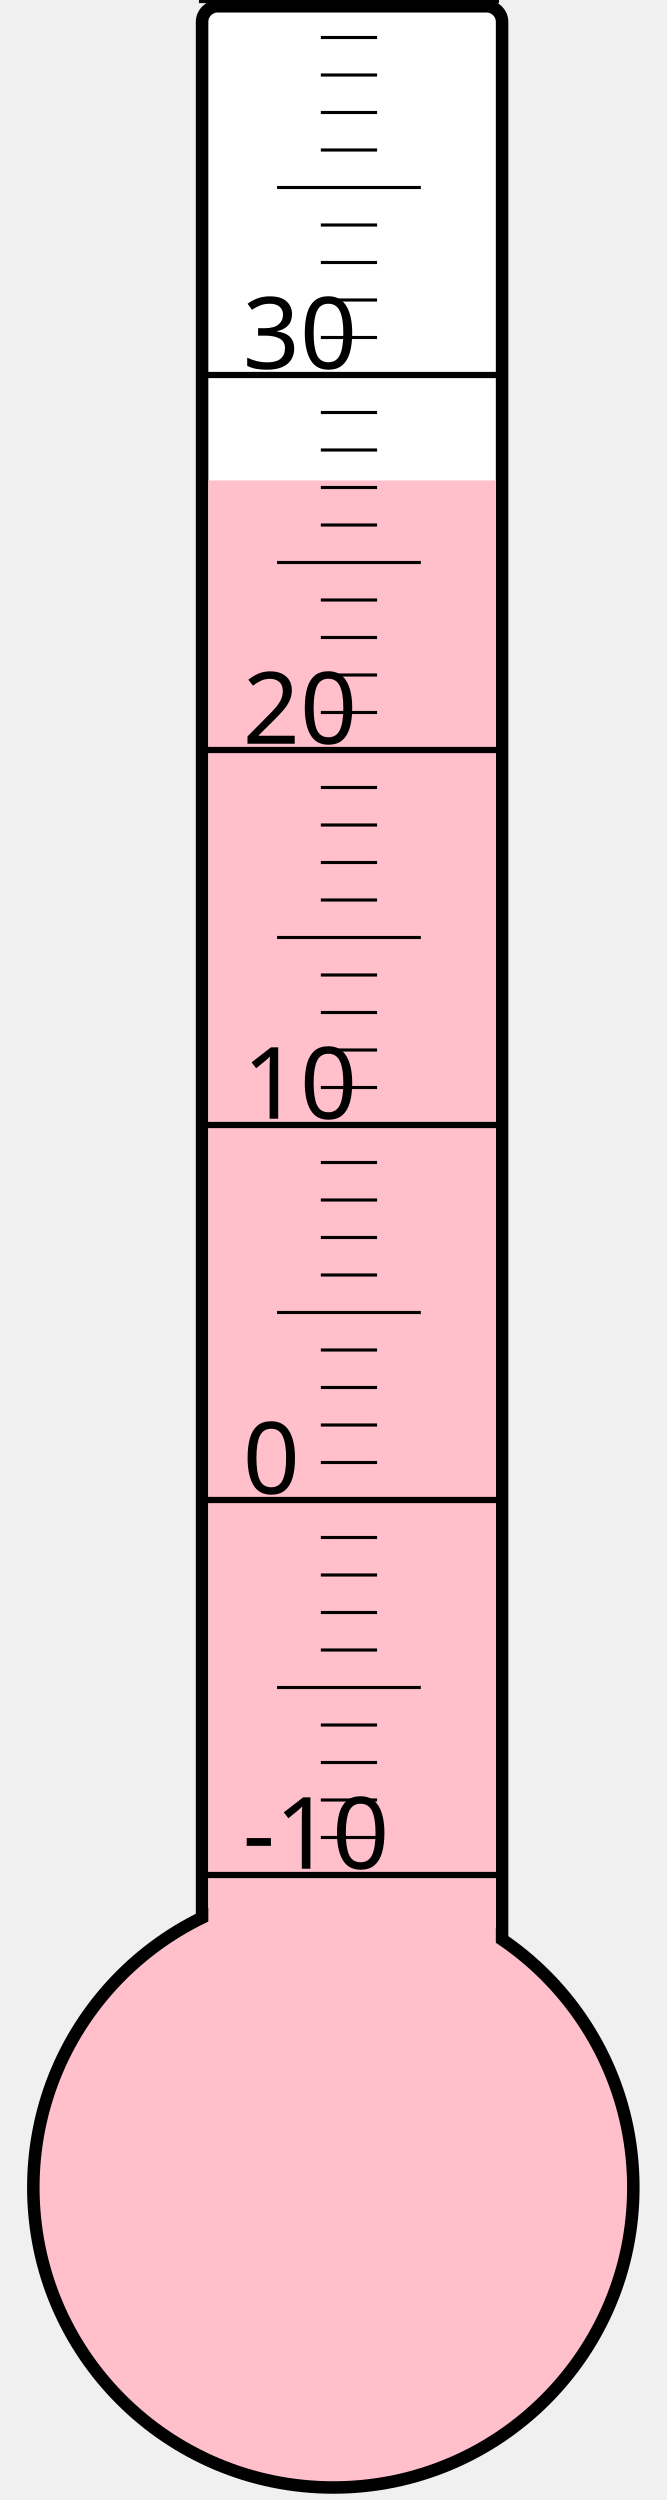
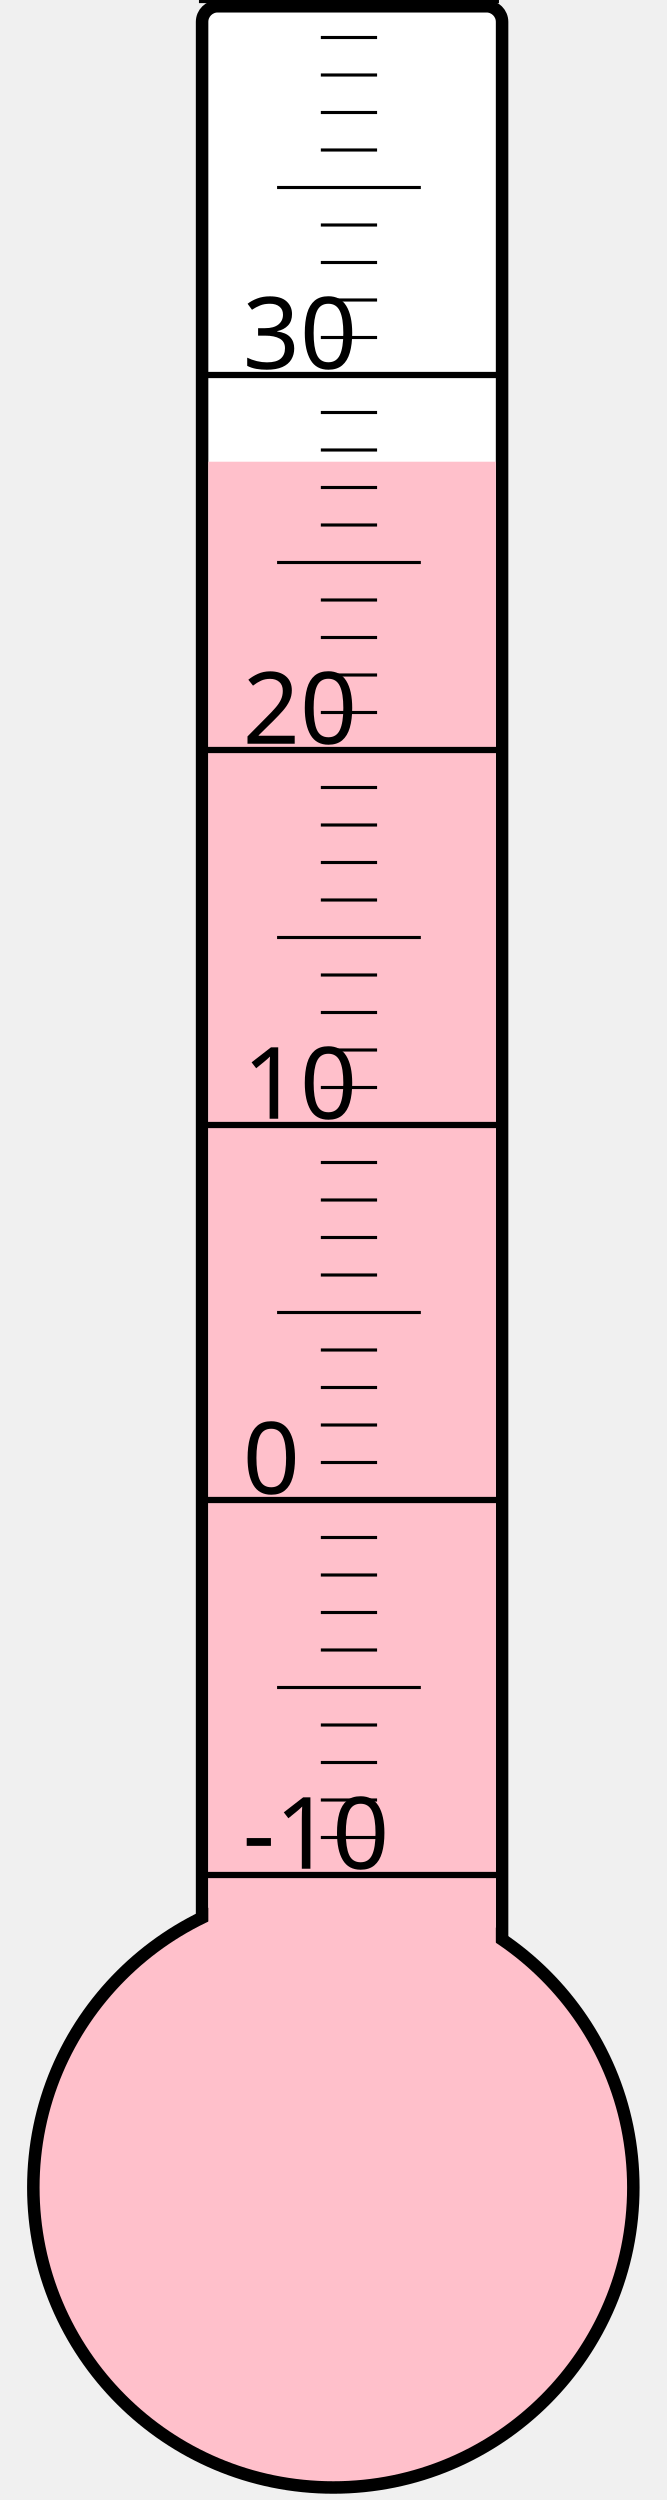
<svg xmlns="http://www.w3.org/2000/svg" width="40px" height="150px" viewBox="0 0 200 800">
  <rect width="200" height="800" x="0" y="0" style="fill: #ffffeb; fill-opacity: 0;" />
  <rect width="96" height="680" x="58" y="2" rx="5" ry="5" style="fill: white; fill-opacity: 1; stroke: black; stroke-width: 4;" />
  <circle cx="100" cy="700" r="96" style="fill: pink; stroke: black; stroke-width: 4;" />
-   <rect width="92" height="546.25" x="60" y="153.75" style="fill: pink; fill-opacity: 1; stroke-width: 0;" />
+   <rect width="92" height="552.25" x="60" y="147.75" style="fill: pink; fill-opacity: 1; stroke-width: 0;" />
  <text x="71" y="598" style="font-family: sans-serif; font-size: 24pt;">-10</text>
  <text x="71" y="478" style="font-family: sans-serif; font-size: 24pt;">0</text>
  <text x="71" y="358" style="font-family: sans-serif; font-size: 24pt;">10</text>
  <text x="71" y="238" style="font-family: sans-serif; font-size: 24pt;">20</text>
  <text x="71" y="118" style="font-family: sans-serif; font-size: 24pt;">30</text>
  <g style="stroke: black;">
    <line x1="57" y1="600" x2="153" y2="600" style="stroke-width: 2;" />
    <line x1="96" y1="588" x2="114" y2="588" style="stroke-width: 1;" />
    <line x1="96" y1="576" x2="114" y2="576" style="stroke-width: 1;" />
    <line x1="96" y1="564" x2="114" y2="564" style="stroke-width: 1;" />
    <line x1="96" y1="552" x2="114" y2="552" style="stroke-width: 1;" />
    <line x1="82" y1="540" x2="128" y2="540" style="stroke-width: 1;" />
    <line x1="96" y1="528" x2="114" y2="528" style="stroke-width: 1;" />
    <line x1="96" y1="516" x2="114" y2="516" style="stroke-width: 1;" />
    <line x1="96" y1="504" x2="114" y2="504" style="stroke-width: 1;" />
    <line x1="96" y1="492" x2="114" y2="492" style="stroke-width: 1;" />
    <line x1="57" y1="480" x2="153" y2="480" style="stroke-width: 2;" />
    <line x1="96" y1="468" x2="114" y2="468" style="stroke-width: 1;" />
    <line x1="96" y1="456" x2="114" y2="456" style="stroke-width: 1;" />
    <line x1="96" y1="444" x2="114" y2="444" style="stroke-width: 1;" />
    <line x1="96" y1="432" x2="114" y2="432" style="stroke-width: 1;" />
    <line x1="82" y1="420" x2="128" y2="420" style="stroke-width: 1;" />
    <line x1="96" y1="408" x2="114" y2="408" style="stroke-width: 1;" />
    <line x1="96" y1="396" x2="114" y2="396" style="stroke-width: 1;" />
    <line x1="96" y1="384" x2="114" y2="384" style="stroke-width: 1;" />
    <line x1="96" y1="372" x2="114" y2="372" style="stroke-width: 1;" />
    <line x1="57" y1="360" x2="153" y2="360" style="stroke-width: 2;" />
    <line x1="96" y1="348" x2="114" y2="348" style="stroke-width: 1;" />
    <line x1="96" y1="336" x2="114" y2="336" style="stroke-width: 1;" />
    <line x1="96" y1="324" x2="114" y2="324" style="stroke-width: 1;" />
    <line x1="96" y1="312" x2="114" y2="312" style="stroke-width: 1;" />
    <line x1="82" y1="300" x2="128" y2="300" style="stroke-width: 1;" />
    <line x1="96" y1="288" x2="114" y2="288" style="stroke-width: 1;" />
    <line x1="96" y1="276" x2="114" y2="276" style="stroke-width: 1;" />
    <line x1="96" y1="264" x2="114" y2="264" style="stroke-width: 1;" />
    <line x1="96" y1="252" x2="114" y2="252" style="stroke-width: 1;" />
    <line x1="57" y1="240" x2="153" y2="240" style="stroke-width: 2;" />
    <line x1="96" y1="228" x2="114" y2="228" style="stroke-width: 1;" />
    <line x1="96" y1="216" x2="114" y2="216" style="stroke-width: 1;" />
    <line x1="96" y1="204" x2="114" y2="204" style="stroke-width: 1;" />
    <line x1="96" y1="192" x2="114" y2="192" style="stroke-width: 1;" />
    <line x1="82" y1="180" x2="128" y2="180" style="stroke-width: 1;" />
    <line x1="96" y1="168" x2="114" y2="168" style="stroke-width: 1;" />
    <line x1="96" y1="156" x2="114" y2="156" style="stroke-width: 1;" />
    <line x1="96" y1="144" x2="114" y2="144" style="stroke-width: 1;" />
    <line x1="96" y1="132" x2="114" y2="132" style="stroke-width: 1;" />
    <line x1="57" y1="120" x2="153" y2="120" style="stroke-width: 2;" />
    <line x1="96" y1="108" x2="114" y2="108" style="stroke-width: 1;" />
    <line x1="96" y1="96" x2="114" y2="96" style="stroke-width: 1;" />
    <line x1="96" y1="84" x2="114" y2="84" style="stroke-width: 1;" />
    <line x1="96" y1="72" x2="114" y2="72" style="stroke-width: 1;" />
    <line x1="82" y1="60" x2="128" y2="60" style="stroke-width: 1;" />
    <line x1="96" y1="48" x2="114" y2="48" style="stroke-width: 1;" />
    <line x1="96" y1="36" x2="114" y2="36" style="stroke-width: 1;" />
    <line x1="96" y1="24" x2="114" y2="24" style="stroke-width: 1;" />
    <line x1="96" y1="12" x2="114" y2="12" style="stroke-width: 1;" />
    <line x1="57" y1="0" x2="153" y2="0" style="stroke-width: 2;" />
  </g>
</svg>
